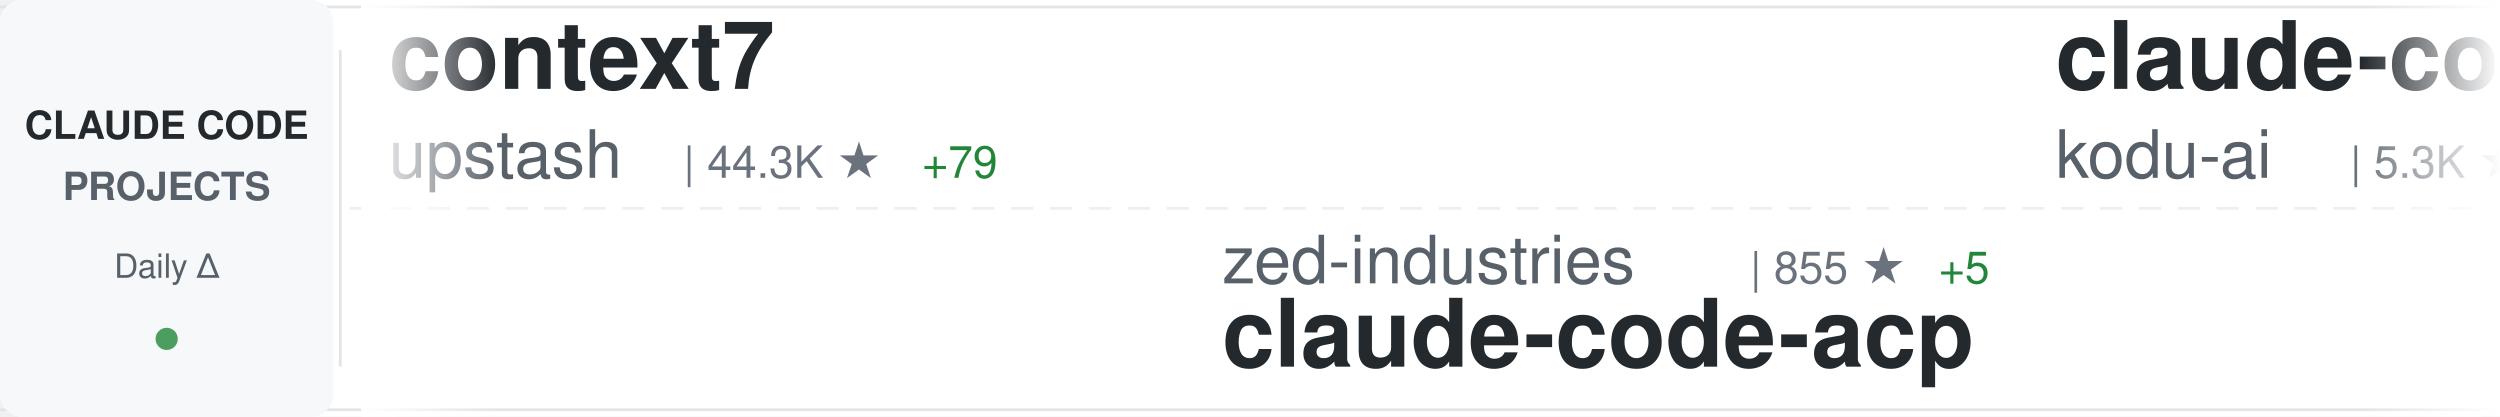
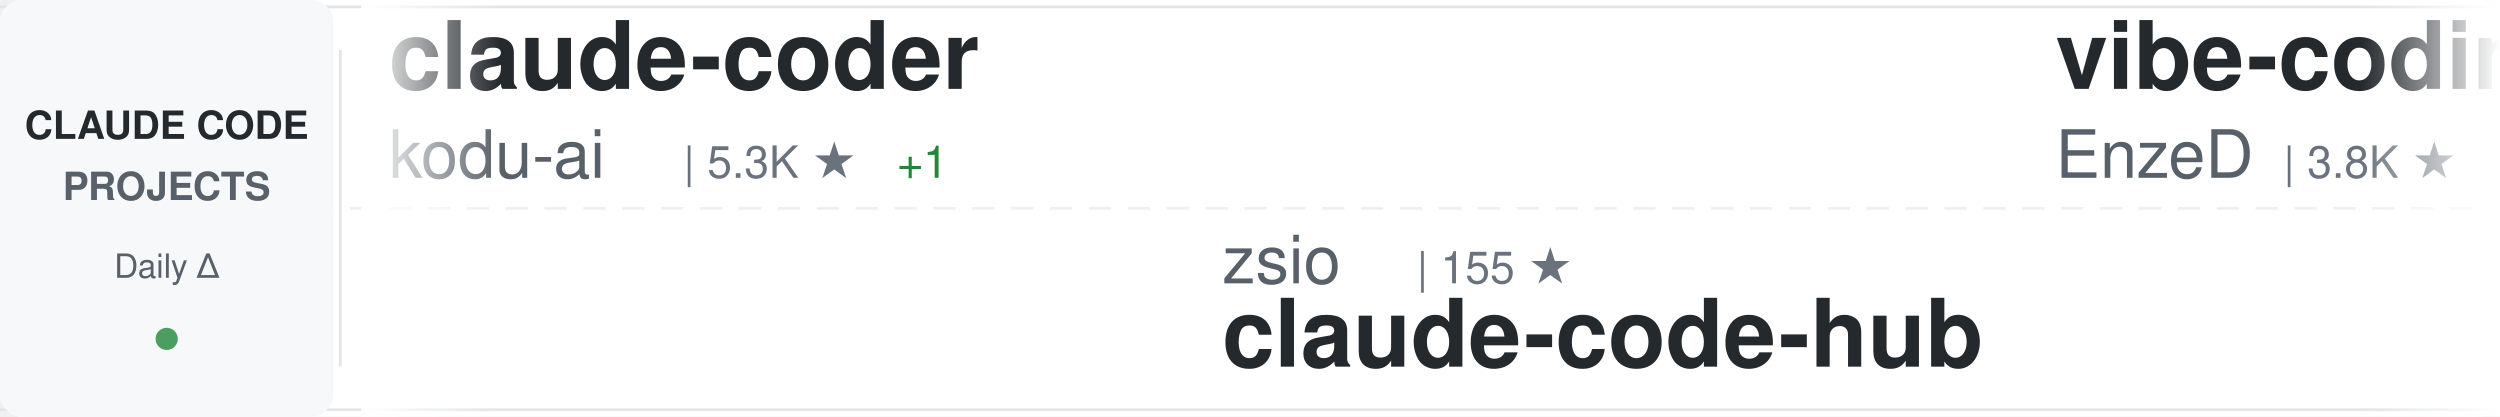
<svg xmlns="http://www.w3.org/2000/svg" width="900" height="150">
  <defs>
    <linearGradient id="awesomeLeftFade" x1="0%" y1="0%" x2="100%" y2="0%">
      <stop offset="0%" style="stop-color:#ffffff;stop-opacity:1" />
      <stop offset="100%" style="stop-color:#ffffff;stop-opacity:0" />
    </linearGradient>
    <linearGradient id="awesomeRightFade" x1="0%" y1="0%" x2="100%" y2="0%">
      <stop offset="0%" style="stop-color:#ffffff;stop-opacity:0" />
      <stop offset="100%" style="stop-color:#ffffff;stop-opacity:1" />
    </linearGradient>
  </defs>
  <rect width="900" height="150" fill="#ffffff" rx="8" />
  <rect x="0" y="2" width="900" height="1" fill="#e1e4e8" />
  <rect x="0" y="147" width="900" height="1" fill="#e1e4e8" />
  <line x1="0" y1="75" x2="900" y2="75" stroke="#e1e4e8" stroke-width="1" stroke-dasharray="8 6" opacity="0.6" />
  <rect x="0" y="0" width="120" height="150" fill="#f6f8fa" rx="8" />
  <text x="60" y="50" font-family="-apple-system, BlinkMacSystemFont, 'Segoe UI', Helvetica, Arial, sans-serif" font-size="14" font-weight="600" fill="#24292e" text-anchor="middle">CLAUDE CODE</text>
  <text x="60" y="72" font-family="-apple-system, BlinkMacSystemFont, 'Segoe UI', Helvetica, Arial, sans-serif" font-size="14" font-weight="600" fill="#586069" text-anchor="middle">PROJECTS</text>
  <text x="60" y="100" font-family="-apple-system, BlinkMacSystemFont, 'Segoe UI', Helvetica, Arial, sans-serif" font-size="12" font-weight="500" fill="#586069" text-anchor="middle">Daily Δ</text>
  <circle cx="60" cy="122" r="4" fill="#22863a" opacity="0.8" />
  <rect x="122" y="18" width="1" height="114" fill="#e1e4e8" />
  <clipPath id="awesomeTickerClip">
    <rect x="130" y="0" width="770" height="150" />
  </clipPath>
  <g clip-path="url(#awesomeTickerClip)">
    <g id="awesomeTickerItems">
      <animateTransform attributeName="transform" attributeType="XML" type="translate" from="0 0" to="-3000 0" dur="54s" repeatCount="indefinite" />
      <g transform="translate(0, 0)">
-         <text x="140" y="32" font-family="-apple-system, BlinkMacSystemFont, 'Segoe UI', Helvetica, Arial, sans-serif" font-size="34" font-weight="600" fill="#24292e">context7</text>
-         <text x="140" y="64" font-family="-apple-system, BlinkMacSystemFont, 'Segoe UI', Helvetica, Arial, sans-serif" font-size="24" font-weight="400" fill="#586069">upstash</text>
-         <text x="246" y="64" font-family="-apple-system, BlinkMacSystemFont, 'Segoe UI', Helvetica, Arial, sans-serif" font-size="16" font-weight="500" fill="#6a737d">| 44.3K ★</text>
-         <text x="332" y="64" font-family="-apple-system, BlinkMacSystemFont, 'Segoe UI', Helvetica, Arial, sans-serif" font-size="16" font-weight="500" fill="#22863a"> +79</text>
-       </g>
-       <g transform="translate(300, 0)">
-         <text x="140" y="102" font-family="-apple-system, BlinkMacSystemFont, 'Segoe UI', Helvetica, Arial, sans-serif" font-size="24" font-weight="400" fill="#586069">zed-industries</text>
-         <text x="330" y="102" font-family="-apple-system, BlinkMacSystemFont, 'Segoe UI', Helvetica, Arial, sans-serif" font-size="16" font-weight="500" fill="#6a737d">| 855 ★</text>
-         <text x="398" y="102" font-family="-apple-system, BlinkMacSystemFont, 'Segoe UI', Helvetica, Arial, sans-serif" font-size="16" font-weight="500" fill="#22863a"> +5</text>
-         <text x="140" y="132" font-family="-apple-system, BlinkMacSystemFont, 'Segoe UI', Helvetica, Arial, sans-serif" font-size="34" font-weight="600" fill="#24292e">claude-code-acp</text>
-       </g>
-       <g transform="translate(600, 0)">
        <text x="140" y="32" font-family="-apple-system, BlinkMacSystemFont, 'Segoe UI', Helvetica, Arial, sans-serif" font-size="34" font-weight="600" fill="#24292e">claude-coder</text>
        <text x="140" y="64" font-family="-apple-system, BlinkMacSystemFont, 'Segoe UI', Helvetica, Arial, sans-serif" font-size="24" font-weight="400" fill="#586069">kodu-ai</text>
        <text x="246" y="64" font-family="-apple-system, BlinkMacSystemFont, 'Segoe UI', Helvetica, Arial, sans-serif" font-size="16" font-weight="500" fill="#6a737d">| 5.3K ★</text>
-         <text x="323" y="64" font-family="-apple-system, BlinkMacSystemFont, 'Segoe UI', Helvetica, Arial, sans-serif" font-size="16" font-weight="500" fill="#22863a"> +2</text>
+         <text x="323" y="64" font-family="-apple-system, BlinkMacSystemFont, 'Segoe UI', Helvetica, Arial, sans-serif" font-size="16" font-weight="500" fill="#22863a"> +1</text>
+       </g>
+       <g transform="translate(300, 0)">
+         <text x="140" y="102" font-family="-apple-system, BlinkMacSystemFont, 'Segoe UI', Helvetica, Arial, sans-serif" font-size="24" font-weight="400" fill="#586069">zsio</text>
+         <text x="210" y="102" font-family="-apple-system, BlinkMacSystemFont, 'Segoe UI', Helvetica, Arial, sans-serif" font-size="16" font-weight="500" fill="#6a737d">| 155 ★</text>
+         <text x="140" y="132" font-family="-apple-system, BlinkMacSystemFont, 'Segoe UI', Helvetica, Arial, sans-serif" font-size="34" font-weight="600" fill="#24292e">claude-code-hub</text>
+       </g>
+       <g transform="translate(600, 0)">
+         <text x="140" y="32" font-family="-apple-system, BlinkMacSystemFont, 'Segoe UI', Helvetica, Arial, sans-serif" font-size="34" font-weight="600" fill="#24292e">vibe-coding</text>
+         <text x="140" y="64" font-family="-apple-system, BlinkMacSystemFont, 'Segoe UI', Helvetica, Arial, sans-serif" font-size="24" font-weight="400" fill="#586069">EnzeD</text>
+         <text x="222" y="64" font-family="-apple-system, BlinkMacSystemFont, 'Segoe UI', Helvetica, Arial, sans-serif" font-size="16" font-weight="500" fill="#6a737d">| 3.8K ★</text>
+         <text x="299" y="64" font-family="-apple-system, BlinkMacSystemFont, 'Segoe UI', Helvetica, Arial, sans-serif" font-size="16" font-weight="500" fill="#22863a"> +9</text>
      </g>
      <g transform="translate(900, 0)">
-         <text x="140" y="102" font-family="-apple-system, BlinkMacSystemFont, 'Segoe UI', Helvetica, Arial, sans-serif" font-size="24" font-weight="400" fill="#586069">kn1026</text>
-         <text x="234" y="102" font-family="-apple-system, BlinkMacSystemFont, 'Segoe UI', Helvetica, Arial, sans-serif" font-size="16" font-weight="500" fill="#6a737d">| 703 ★</text>
-         <text x="140" y="132" font-family="-apple-system, BlinkMacSystemFont, 'Segoe UI', Helvetica, Arial, sans-serif" font-size="34" font-weight="600" fill="#24292e">cc</text>
+         <text x="140" y="102" font-family="-apple-system, BlinkMacSystemFont, 'Segoe UI', Helvetica, Arial, sans-serif" font-size="24" font-weight="400" fill="#586069">alirezarezvani</text>
+         <text x="330" y="102" font-family="-apple-system, BlinkMacSystemFont, 'Segoe UI', Helvetica, Arial, sans-serif" font-size="16" font-weight="500" fill="#6a737d">| 1.5K ★</text>
+         <text x="407" y="102" font-family="-apple-system, BlinkMacSystemFont, 'Segoe UI', Helvetica, Arial, sans-serif" font-size="16" font-weight="500" fill="#22863a"> +22</text>
+         <text x="140" y="132" font-family="-apple-system, BlinkMacSystemFont, 'Segoe UI', Helvetica, Arial, sans-serif" font-size="34" font-weight="600" fill="#24292e">claude-skills</text>
      </g>
      <g transform="translate(1200, 0)">
-         <text x="140" y="32" font-family="-apple-system, BlinkMacSystemFont, 'Segoe UI', Helvetica, Arial, sans-serif" font-size="34" font-weight="600" fill="#24292e">Claude-Code-Communicatio...</text>
-         <text x="140" y="64" font-family="-apple-system, BlinkMacSystemFont, 'Segoe UI', Helvetica, Arial, sans-serif" font-size="24" font-weight="400" fill="#586069">nishimoto265</text>
-         <text x="306" y="64" font-family="-apple-system, BlinkMacSystemFont, 'Segoe UI', Helvetica, Arial, sans-serif" font-size="16" font-weight="500" fill="#6a737d">| 487 ★</text>
+         <text x="140" y="32" font-family="-apple-system, BlinkMacSystemFont, 'Segoe UI', Helvetica, Arial, sans-serif" font-size="34" font-weight="600" fill="#24292e">claude-code-chat</text>
+         <text x="140" y="64" font-family="-apple-system, BlinkMacSystemFont, 'Segoe UI', Helvetica, Arial, sans-serif" font-size="24" font-weight="400" fill="#586069">andrepimenta</text>
+         <text x="306" y="64" font-family="-apple-system, BlinkMacSystemFont, 'Segoe UI', Helvetica, Arial, sans-serif" font-size="16" font-weight="500" fill="#6a737d">| 985 ★</text>
+         <text x="374" y="64" font-family="-apple-system, BlinkMacSystemFont, 'Segoe UI', Helvetica, Arial, sans-serif" font-size="16" font-weight="500" fill="#22863a"> +1</text>
      </g>
      <g transform="translate(1500, 0)">
-         <text x="140" y="102" font-family="-apple-system, BlinkMacSystemFont, 'Segoe UI', Helvetica, Arial, sans-serif" font-size="24" font-weight="400" fill="#586069">fuergaosi233</text>
-         <text x="306" y="102" font-family="-apple-system, BlinkMacSystemFont, 'Segoe UI', Helvetica, Arial, sans-serif" font-size="16" font-weight="500" fill="#6a737d">| 2.0K ★</text>
-         <text x="383" y="102" font-family="-apple-system, BlinkMacSystemFont, 'Segoe UI', Helvetica, Arial, sans-serif" font-size="16" font-weight="500" fill="#22863a"> +2</text>
-         <text x="140" y="132" font-family="-apple-system, BlinkMacSystemFont, 'Segoe UI', Helvetica, Arial, sans-serif" font-size="34" font-weight="600" fill="#24292e">claude-code-proxy</text>
-       </g>
-       <g transform="translate(1800, 0)">
-         <text x="140" y="32" font-family="-apple-system, BlinkMacSystemFont, 'Segoe UI', Helvetica, Arial, sans-serif" font-size="34" font-weight="600" fill="#24292e">antigravity-awesome-skil...</text>
-         <text x="140" y="64" font-family="-apple-system, BlinkMacSystemFont, 'Segoe UI', Helvetica, Arial, sans-serif" font-size="24" font-weight="400" fill="#586069">sickn33</text>
-         <text x="246" y="64" font-family="-apple-system, BlinkMacSystemFont, 'Segoe UI', Helvetica, Arial, sans-serif" font-size="16" font-weight="500" fill="#6a737d">| 6.0K ★</text>
-         <text x="323" y="64" font-family="-apple-system, BlinkMacSystemFont, 'Segoe UI', Helvetica, Arial, sans-serif" font-size="16" font-weight="500" fill="#22863a"> +275</text>
-       </g>
-       <g transform="translate(2100, 0)">
        <text x="140" y="102" font-family="-apple-system, BlinkMacSystemFont, 'Segoe UI', Helvetica, Arial, sans-serif" font-size="24" font-weight="400" fill="#586069">steipete</text>
        <text x="258" y="102" font-family="-apple-system, BlinkMacSystemFont, 'Segoe UI', Helvetica, Arial, sans-serif" font-size="16" font-weight="500" fill="#6a737d">| 1.1K ★</text>
        <text x="335" y="102" font-family="-apple-system, BlinkMacSystemFont, 'Segoe UI', Helvetica, Arial, sans-serif" font-size="16" font-weight="500" fill="#22863a"> +5</text>
        <text x="140" y="132" font-family="-apple-system, BlinkMacSystemFont, 'Segoe UI', Helvetica, Arial, sans-serif" font-size="34" font-weight="600" fill="#24292e">claude-code-mcp</text>
      </g>
+       <g transform="translate(1800, 0)">
+         <text x="140" y="32" font-family="-apple-system, BlinkMacSystemFont, 'Segoe UI', Helvetica, Arial, sans-serif" font-size="34" font-weight="600" fill="#24292e">1code</text>
+         <text x="140" y="64" font-family="-apple-system, BlinkMacSystemFont, 'Segoe UI', Helvetica, Arial, sans-serif" font-size="24" font-weight="400" fill="#586069">21st-dev</text>
+         <text x="258" y="64" font-family="-apple-system, BlinkMacSystemFont, 'Segoe UI', Helvetica, Arial, sans-serif" font-size="16" font-weight="500" fill="#6a737d">| 4.7K ★</text>
+         <text x="335" y="64" font-family="-apple-system, BlinkMacSystemFont, 'Segoe UI', Helvetica, Arial, sans-serif" font-size="16" font-weight="500" fill="#22863a"> +26</text>
+       </g>
+       <g transform="translate(2100, 0)">
+         <text x="140" y="102" font-family="-apple-system, BlinkMacSystemFont, 'Segoe UI', Helvetica, Arial, sans-serif" font-size="24" font-weight="400" fill="#586069">rizethereum</text>
+         <text x="294" y="102" font-family="-apple-system, BlinkMacSystemFont, 'Segoe UI', Helvetica, Arial, sans-serif" font-size="16" font-weight="500" fill="#6a737d">| 1.7K ★</text>
+         <text x="140" y="132" font-family="-apple-system, BlinkMacSystemFont, 'Segoe UI', Helvetica, Arial, sans-serif" font-size="34" font-weight="600" fill="#24292e">claude-code-requirements...</text>
+       </g>
      <g transform="translate(2400, 0)">
-         <text x="140" y="32" font-family="-apple-system, BlinkMacSystemFont, 'Segoe UI', Helvetica, Arial, sans-serif" font-size="34" font-weight="600" fill="#24292e">claude-code-guide</text>
-         <text x="140" y="64" font-family="-apple-system, BlinkMacSystemFont, 'Segoe UI', Helvetica, Arial, sans-serif" font-size="24" font-weight="400" fill="#586069">zebbern</text>
-         <text x="246" y="64" font-family="-apple-system, BlinkMacSystemFont, 'Segoe UI', Helvetica, Arial, sans-serif" font-size="16" font-weight="500" fill="#6a737d">| 3.3K ★</text>
-         <text x="323" y="64" font-family="-apple-system, BlinkMacSystemFont, 'Segoe UI', Helvetica, Arial, sans-serif" font-size="16" font-weight="500" fill="#22863a"> +17</text>
+         <text x="140" y="32" font-family="-apple-system, BlinkMacSystemFont, 'Segoe UI', Helvetica, Arial, sans-serif" font-size="34" font-weight="600" fill="#24292e">claude-code-configs</text>
+         <text x="140" y="64" font-family="-apple-system, BlinkMacSystemFont, 'Segoe UI', Helvetica, Arial, sans-serif" font-size="24" font-weight="400" fill="#586069">Matt-Dionis</text>
+         <text x="294" y="64" font-family="-apple-system, BlinkMacSystemFont, 'Segoe UI', Helvetica, Arial, sans-serif" font-size="16" font-weight="500" fill="#6a737d">| 612 ★</text>
      </g>
      <g transform="translate(2700, 0)">
-         <text x="140" y="102" font-family="-apple-system, BlinkMacSystemFont, 'Segoe UI', Helvetica, Arial, sans-serif" font-size="24" font-weight="400" fill="#586069">greggh</text>
-         <text x="234" y="102" font-family="-apple-system, BlinkMacSystemFont, 'Segoe UI', Helvetica, Arial, sans-serif" font-size="16" font-weight="500" fill="#6a737d">| 1.8K ★</text>
-         <text x="311" y="102" font-family="-apple-system, BlinkMacSystemFont, 'Segoe UI', Helvetica, Arial, sans-serif" font-size="16" font-weight="500" fill="#22863a"> +4</text>
-         <text x="140" y="132" font-family="-apple-system, BlinkMacSystemFont, 'Segoe UI', Helvetica, Arial, sans-serif" font-size="34" font-weight="600" fill="#24292e">claude-code.nvim</text>
+         <text x="140" y="102" font-family="-apple-system, BlinkMacSystemFont, 'Segoe UI', Helvetica, Arial, sans-serif" font-size="24" font-weight="400" fill="#586069">anthropics</text>
+         <text x="282" y="102" font-family="-apple-system, BlinkMacSystemFont, 'Segoe UI', Helvetica, Arial, sans-serif" font-size="16" font-weight="500" fill="#6a737d">| 63.0K ★</text>
+         <text x="368" y="102" font-family="-apple-system, BlinkMacSystemFont, 'Segoe UI', Helvetica, Arial, sans-serif" font-size="16" font-weight="500" fill="#22863a"> +268</text>
+         <text x="140" y="132" font-family="-apple-system, BlinkMacSystemFont, 'Segoe UI', Helvetica, Arial, sans-serif" font-size="34" font-weight="600" fill="#24292e">claude-code</text>
      </g>
      <g transform="translate(3000, 0)">
-         <text x="140" y="32" font-family="-apple-system, BlinkMacSystemFont, 'Segoe UI', Helvetica, Arial, sans-serif" font-size="34" font-weight="600" fill="#24292e">context7</text>
-         <text x="140" y="64" font-family="-apple-system, BlinkMacSystemFont, 'Segoe UI', Helvetica, Arial, sans-serif" font-size="24" font-weight="400" fill="#586069">upstash</text>
-         <text x="246" y="64" font-family="-apple-system, BlinkMacSystemFont, 'Segoe UI', Helvetica, Arial, sans-serif" font-size="16" font-weight="500" fill="#6a737d">| 44.3K ★</text>
-         <text x="332" y="64" font-family="-apple-system, BlinkMacSystemFont, 'Segoe UI', Helvetica, Arial, sans-serif" font-size="16" font-weight="500" fill="#22863a"> +79</text>
-       </g>
-       <g transform="translate(3300, 0)">
-         <text x="140" y="102" font-family="-apple-system, BlinkMacSystemFont, 'Segoe UI', Helvetica, Arial, sans-serif" font-size="24" font-weight="400" fill="#586069">zed-industries</text>
-         <text x="330" y="102" font-family="-apple-system, BlinkMacSystemFont, 'Segoe UI', Helvetica, Arial, sans-serif" font-size="16" font-weight="500" fill="#6a737d">| 855 ★</text>
-         <text x="398" y="102" font-family="-apple-system, BlinkMacSystemFont, 'Segoe UI', Helvetica, Arial, sans-serif" font-size="16" font-weight="500" fill="#22863a"> +5</text>
-         <text x="140" y="132" font-family="-apple-system, BlinkMacSystemFont, 'Segoe UI', Helvetica, Arial, sans-serif" font-size="34" font-weight="600" fill="#24292e">claude-code-acp</text>
-       </g>
-       <g transform="translate(3600, 0)">
        <text x="140" y="32" font-family="-apple-system, BlinkMacSystemFont, 'Segoe UI', Helvetica, Arial, sans-serif" font-size="34" font-weight="600" fill="#24292e">claude-coder</text>
        <text x="140" y="64" font-family="-apple-system, BlinkMacSystemFont, 'Segoe UI', Helvetica, Arial, sans-serif" font-size="24" font-weight="400" fill="#586069">kodu-ai</text>
        <text x="246" y="64" font-family="-apple-system, BlinkMacSystemFont, 'Segoe UI', Helvetica, Arial, sans-serif" font-size="16" font-weight="500" fill="#6a737d">| 5.3K ★</text>
-         <text x="323" y="64" font-family="-apple-system, BlinkMacSystemFont, 'Segoe UI', Helvetica, Arial, sans-serif" font-size="16" font-weight="500" fill="#22863a"> +2</text>
+         <text x="323" y="64" font-family="-apple-system, BlinkMacSystemFont, 'Segoe UI', Helvetica, Arial, sans-serif" font-size="16" font-weight="500" fill="#22863a"> +1</text>
+       </g>
+       <g transform="translate(3300, 0)">
+         <text x="140" y="102" font-family="-apple-system, BlinkMacSystemFont, 'Segoe UI', Helvetica, Arial, sans-serif" font-size="24" font-weight="400" fill="#586069">zsio</text>
+         <text x="210" y="102" font-family="-apple-system, BlinkMacSystemFont, 'Segoe UI', Helvetica, Arial, sans-serif" font-size="16" font-weight="500" fill="#6a737d">| 155 ★</text>
+         <text x="140" y="132" font-family="-apple-system, BlinkMacSystemFont, 'Segoe UI', Helvetica, Arial, sans-serif" font-size="34" font-weight="600" fill="#24292e">claude-code-hub</text>
+       </g>
+       <g transform="translate(3600, 0)">
+         <text x="140" y="32" font-family="-apple-system, BlinkMacSystemFont, 'Segoe UI', Helvetica, Arial, sans-serif" font-size="34" font-weight="600" fill="#24292e">vibe-coding</text>
+         <text x="140" y="64" font-family="-apple-system, BlinkMacSystemFont, 'Segoe UI', Helvetica, Arial, sans-serif" font-size="24" font-weight="400" fill="#586069">EnzeD</text>
+         <text x="222" y="64" font-family="-apple-system, BlinkMacSystemFont, 'Segoe UI', Helvetica, Arial, sans-serif" font-size="16" font-weight="500" fill="#6a737d">| 3.8K ★</text>
+         <text x="299" y="64" font-family="-apple-system, BlinkMacSystemFont, 'Segoe UI', Helvetica, Arial, sans-serif" font-size="16" font-weight="500" fill="#22863a"> +9</text>
      </g>
      <g transform="translate(3900, 0)">
-         <text x="140" y="102" font-family="-apple-system, BlinkMacSystemFont, 'Segoe UI', Helvetica, Arial, sans-serif" font-size="24" font-weight="400" fill="#586069">kn1026</text>
-         <text x="234" y="102" font-family="-apple-system, BlinkMacSystemFont, 'Segoe UI', Helvetica, Arial, sans-serif" font-size="16" font-weight="500" fill="#6a737d">| 703 ★</text>
-         <text x="140" y="132" font-family="-apple-system, BlinkMacSystemFont, 'Segoe UI', Helvetica, Arial, sans-serif" font-size="34" font-weight="600" fill="#24292e">cc</text>
+         <text x="140" y="102" font-family="-apple-system, BlinkMacSystemFont, 'Segoe UI', Helvetica, Arial, sans-serif" font-size="24" font-weight="400" fill="#586069">alirezarezvani</text>
+         <text x="330" y="102" font-family="-apple-system, BlinkMacSystemFont, 'Segoe UI', Helvetica, Arial, sans-serif" font-size="16" font-weight="500" fill="#6a737d">| 1.5K ★</text>
+         <text x="407" y="102" font-family="-apple-system, BlinkMacSystemFont, 'Segoe UI', Helvetica, Arial, sans-serif" font-size="16" font-weight="500" fill="#22863a"> +22</text>
+         <text x="140" y="132" font-family="-apple-system, BlinkMacSystemFont, 'Segoe UI', Helvetica, Arial, sans-serif" font-size="34" font-weight="600" fill="#24292e">claude-skills</text>
      </g>
    </g>
  </g>
  <rect x="130" y="0" width="50" height="150" fill="url(#awesomeLeftFade)" />
  <rect x="850" y="0" width="50" height="150" fill="url(#awesomeRightFade)" />
</svg>
